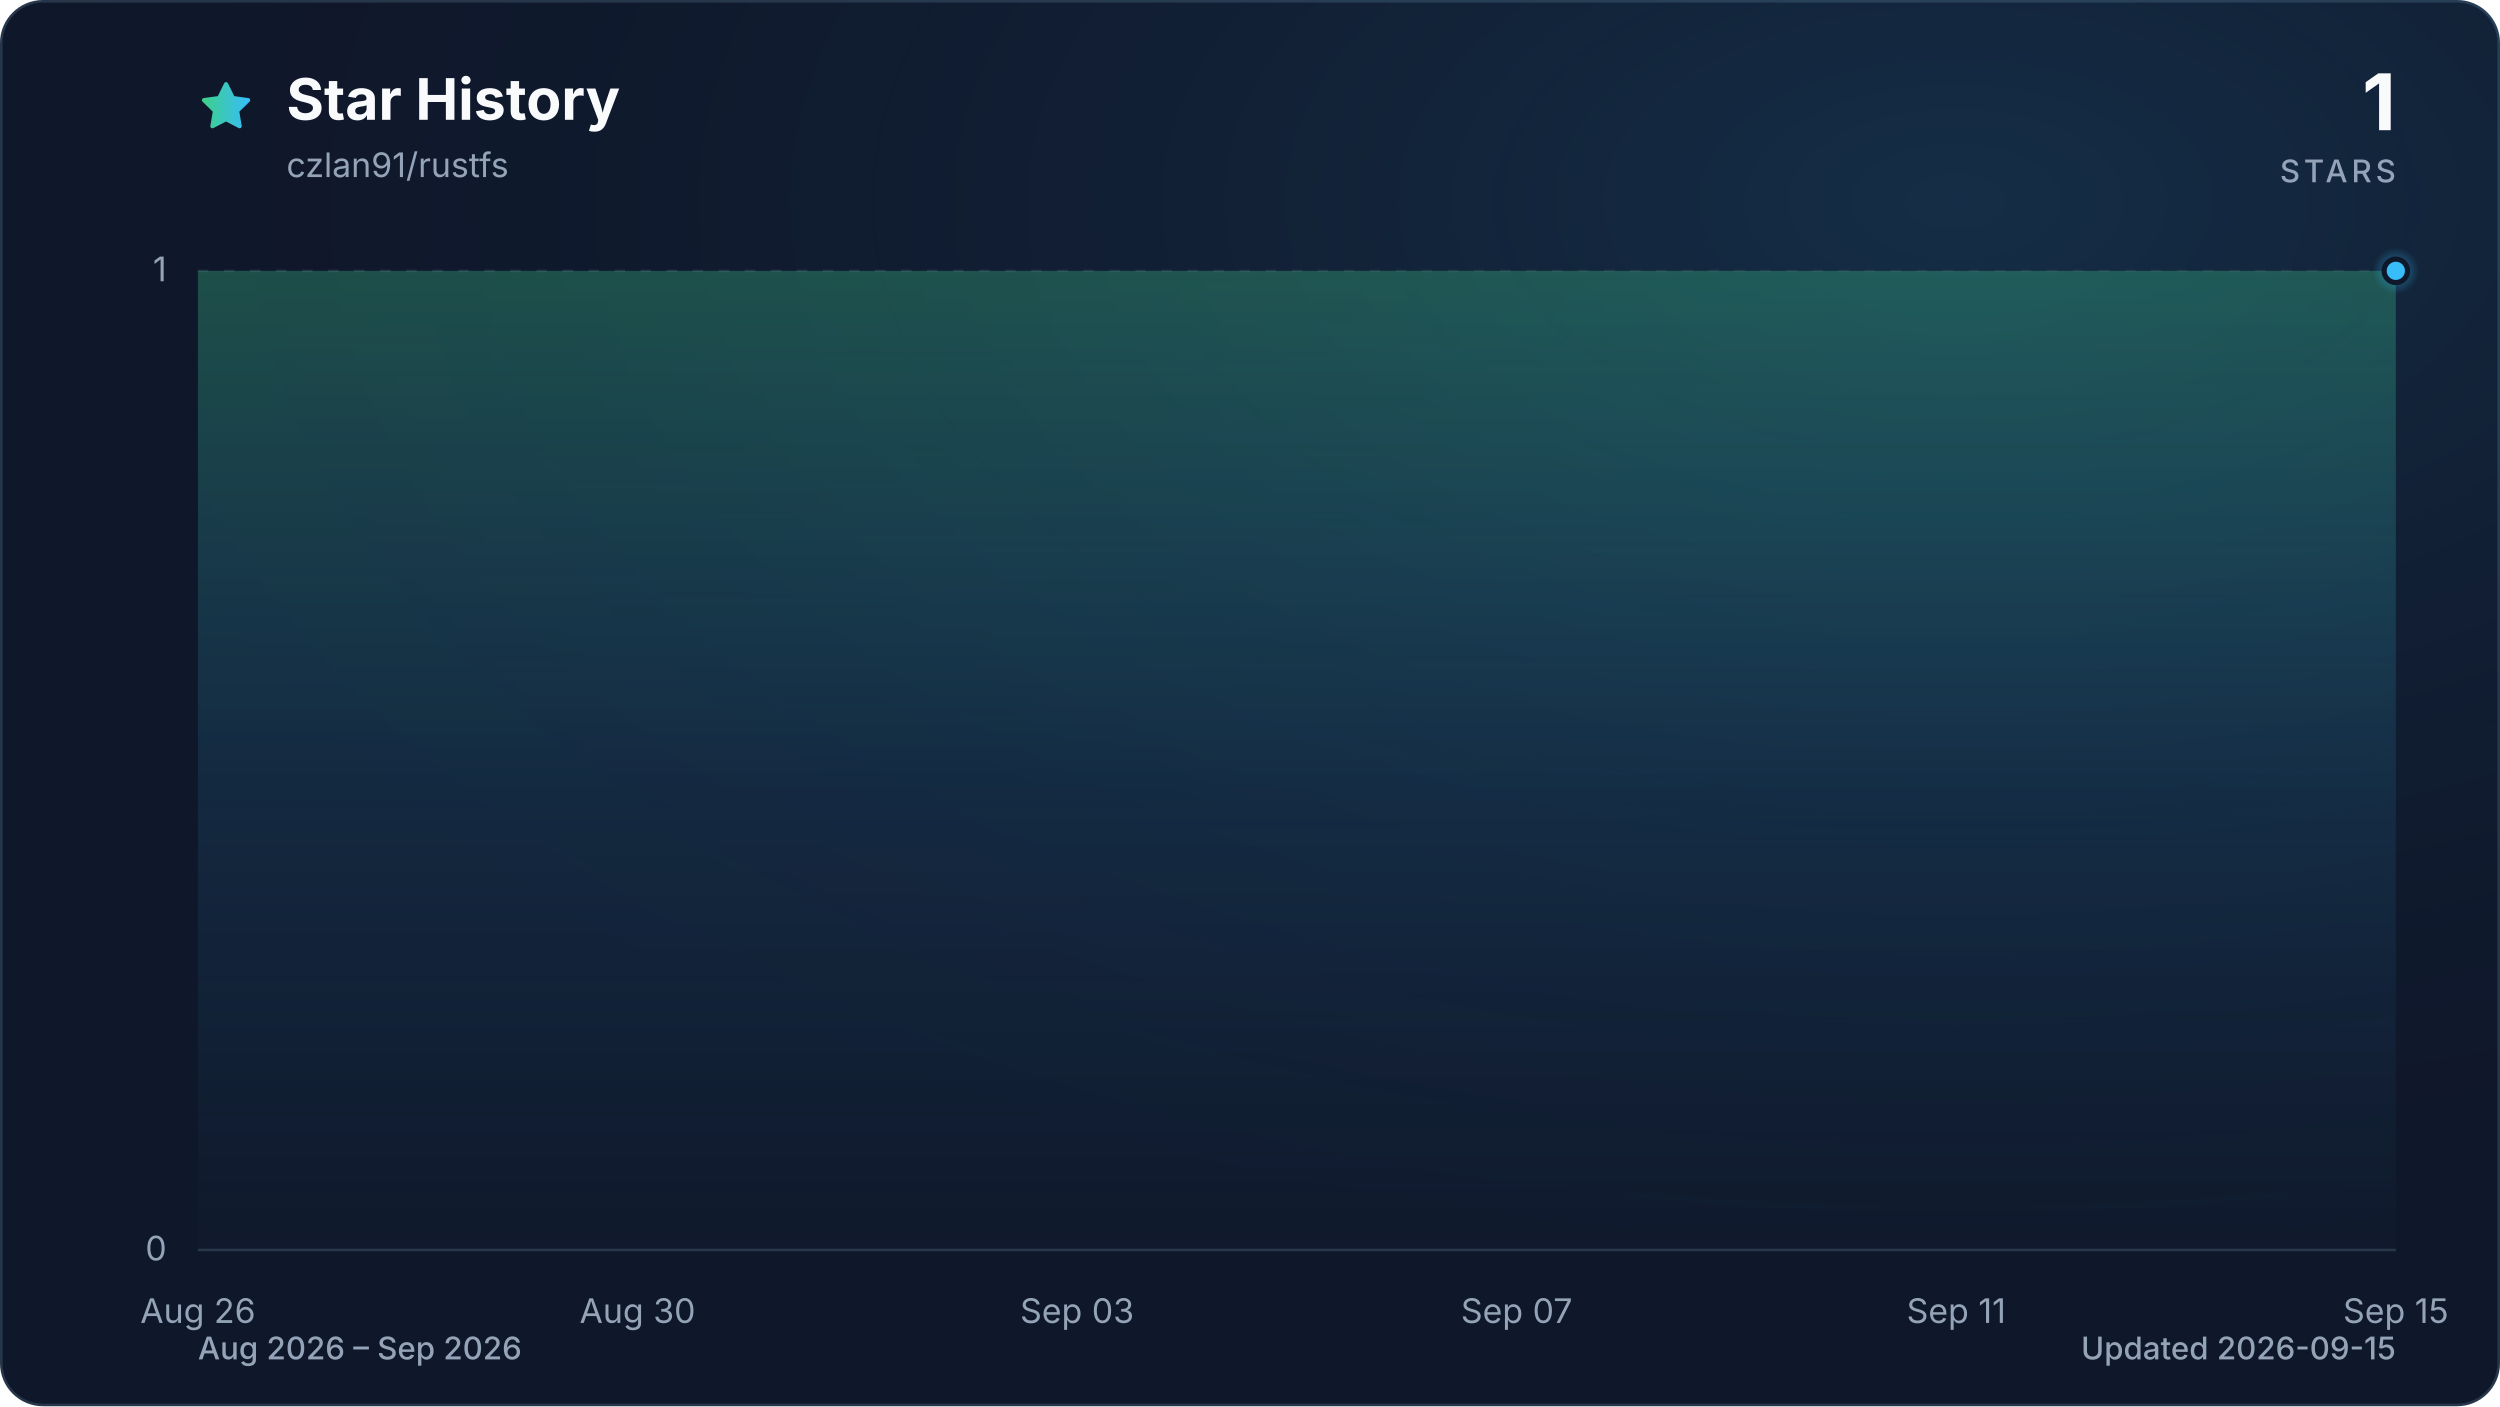
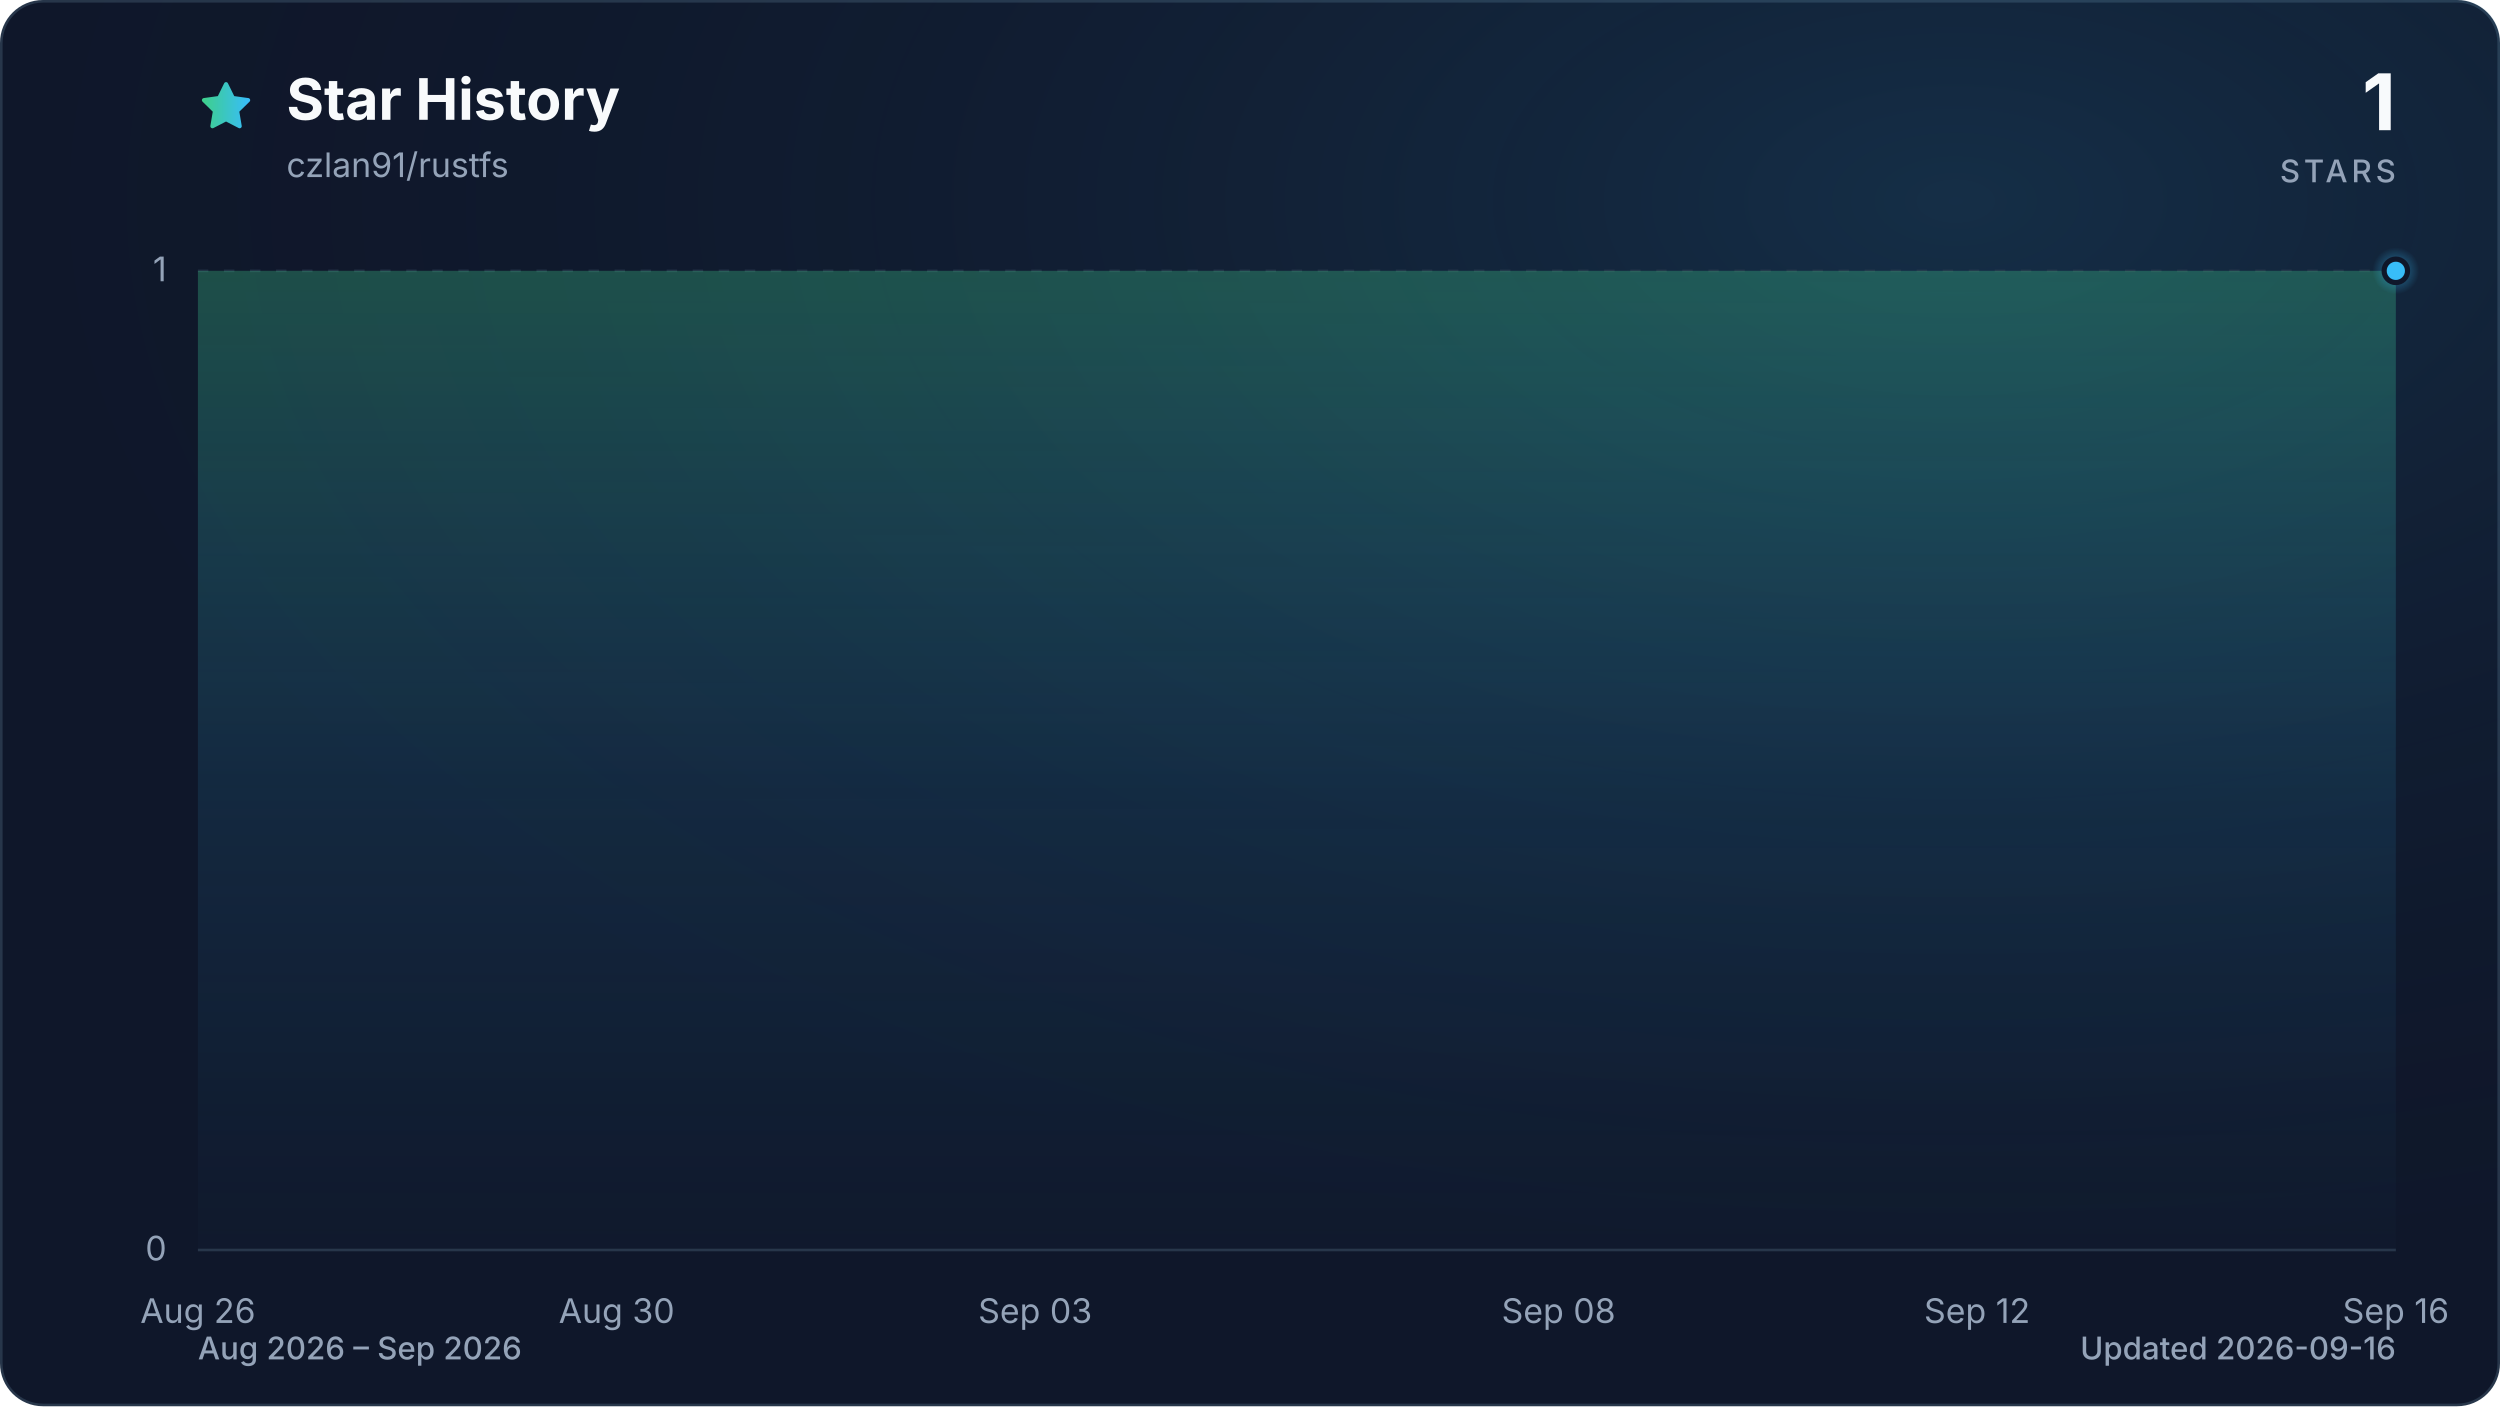
<svg xmlns="http://www.w3.org/2000/svg" viewBox="0 0 960 540" role="img" aria-labelledby="title description" data-style="gradient" data-variant="glow" data-animated="true">
  <defs>
    <linearGradient id="trend" x1="0" y1="0" x2="1" y2="0">
      <stop offset="0%" stop-color="#3ecf8e" />
      <stop offset="100%" stop-color="#38bdf8" />
    </linearGradient>
    <linearGradient id="area" x1="0" y1="0" x2="0" y2="1">
      <stop offset="0%" stop-color="#3ecf8e" stop-opacity="0.30" />
      <stop offset="55%" stop-color="#38bdf8" stop-opacity="0.10" />
      <stop offset="100%" stop-color="#38bdf8" stop-opacity="0.01" />
    </linearGradient>
    <radialGradient id="marker-halo" cx="50%" cy="50%" r="50%">
      <stop offset="0%" stop-color="#38bdf8" stop-opacity="0.55" />
      <stop offset="100%" stop-color="#38bdf8" stop-opacity="0" />
    </radialGradient>
    <radialGradient id="surface-glow" cx="78%" cy="14%" r="80%">
      <stop offset="0%" stop-color="#38bdf8" stop-opacity="0.14" />
      <stop offset="100%" stop-color="#0f172a" stop-opacity="0" />
    </radialGradient>
    <filter id="trend-glow" x="-20%" y="-20%" width="140%" height="140%">
      <feGaussianBlur stdDeviation="7" />
    </filter>
  </defs>
  <style>
.trend-enter{transform-box:fill-box;transform-origin:center;animation:trend-enter 520ms cubic-bezier(0.16,1,0.3,1)}
.marker-enter{transform-box:fill-box;transform-origin:center;animation:marker-enter 320ms cubic-bezier(0.16,1,0.3,1) 200ms both}
.marker-pulse{transform-box:fill-box;transform-origin:center;animation:marker-pulse 2.6s ease-out infinite}
@keyframes trend-enter{from{opacity:.35;transform:translateY(10px)}to{opacity:1;transform:translateY(0)}}
@keyframes marker-enter{from{opacity:0;transform:scale(.4)}to{opacity:1;transform:scale(1)}}
@keyframes marker-pulse{0%{opacity:.5;transform:scale(.7)}70%,100%{opacity:0;transform:scale(2.1)}}
@media (prefers-reduced-motion:reduce){.trend-enter,.marker-enter,.marker-pulse{animation:none!important}}
@media (prefers-reduced-motion:reduce){.marker-pulse{opacity:0}}
</style>
  <rect x="0.5" y="0.5" width="959" height="539" fill="#0f172a" stroke="#27364a" stroke-width="1" rx="16" />
  <rect width="960" height="540" fill="url(#surface-glow)" rx="16" />
  <path d="M12 2.6l2.9 5.9 6.5.9-4.7 4.6 1.1 6.5-5.8-3-5.8 3 1.1-6.5-4.7-4.6 6.5-.9L12 2.6Z" transform="translate(76 30) scale(.9)" fill="url(#trend)" stroke="url(#trend)" stroke-width="1.8" stroke-linejoin="round" aria-hidden="true" />
  <text x="110" y="46" fill="#f8fafc" font-family="ui-sans-serif, system-ui, -apple-system, BlinkMacSystemFont, 'Segoe UI', sans-serif" font-size="22" font-weight="700">Star History</text>
  <text x="110" y="68" fill="#94a3b8" font-family="ui-sans-serif, system-ui, -apple-system, BlinkMacSystemFont, 'Segoe UI', sans-serif" font-size="13">czlan91/rustfs</text>
  <text x="920" y="50" fill="#f8fafc" font-family="ui-sans-serif, system-ui, -apple-system, BlinkMacSystemFont, 'Segoe UI', sans-serif" font-size="30" font-weight="700" text-anchor="end">1</text>
  <text x="920" y="70" fill="#94a3b8" font-family="ui-sans-serif, system-ui, -apple-system, BlinkMacSystemFont, 'Segoe UI', sans-serif" font-size="12" font-weight="500" letter-spacing="1.5" text-anchor="end">STARS</text>
  <line x1="76" y1="480.0" x2="920" y2="480.0" stroke="#27364a" stroke-width="1" stroke-dasharray="0" opacity="1" />
  <text x="64" y="484.0" fill="#94a3b8" font-family="ui-sans-serif, system-ui, -apple-system, BlinkMacSystemFont, 'Segoe UI', sans-serif" font-size="13" text-anchor="end">0</text>
  <line x1="76" y1="104.0" x2="920" y2="104.0" stroke="#27364a" stroke-width="1" stroke-dasharray="4 6" opacity="0.7" />
  <text x="64" y="108.0" fill="#94a3b8" font-family="ui-sans-serif, system-ui, -apple-system, BlinkMacSystemFont, 'Segoe UI', sans-serif" font-size="13" text-anchor="end">1</text>
  <text x="76.0" y="508" fill="#94a3b8" font-family="ui-sans-serif, system-ui, -apple-system, BlinkMacSystemFont, 'Segoe UI', sans-serif" font-size="13" text-anchor="middle">Aug 26</text>
-   <text x="244.8" y="508" fill="#94a3b8" font-family="ui-sans-serif, system-ui, -apple-system, BlinkMacSystemFont, 'Segoe UI', sans-serif" font-size="13" text-anchor="middle">Aug 30</text>
-   <text x="413.6" y="508" fill="#94a3b8" font-family="ui-sans-serif, system-ui, -apple-system, BlinkMacSystemFont, 'Segoe UI', sans-serif" font-size="13" text-anchor="middle">Sep 03</text>
-   <text x="582.4" y="508" fill="#94a3b8" font-family="ui-sans-serif, system-ui, -apple-system, BlinkMacSystemFont, 'Segoe UI', sans-serif" font-size="13" text-anchor="middle">Sep 07</text>
-   <text x="751.2" y="508" fill="#94a3b8" font-family="ui-sans-serif, system-ui, -apple-system, BlinkMacSystemFont, 'Segoe UI', sans-serif" font-size="13" text-anchor="middle">Sep 11</text>
-   <text x="920.0" y="508" fill="#94a3b8" font-family="ui-sans-serif, system-ui, -apple-system, BlinkMacSystemFont, 'Segoe UI', sans-serif" font-size="13" text-anchor="middle">Sep 15</text>
+   <text x="236.8" y="508" fill="#94a3b8" font-family="ui-sans-serif, system-ui, -apple-system, BlinkMacSystemFont, 'Segoe UI', sans-serif" font-size="13" text-anchor="middle">Aug 30</text>
+   <text x="397.5" y="508" fill="#94a3b8" font-family="ui-sans-serif, system-ui, -apple-system, BlinkMacSystemFont, 'Segoe UI', sans-serif" font-size="13" text-anchor="middle">Sep 03</text>
+   <text x="598.5" y="508" fill="#94a3b8" font-family="ui-sans-serif, system-ui, -apple-system, BlinkMacSystemFont, 'Segoe UI', sans-serif" font-size="13" text-anchor="middle">Sep 08</text>
+   <text x="759.2" y="508" fill="#94a3b8" font-family="ui-sans-serif, system-ui, -apple-system, BlinkMacSystemFont, 'Segoe UI', sans-serif" font-size="13" text-anchor="middle">Sep 12</text>
+   <text x="920.0" y="508" fill="#94a3b8" font-family="ui-sans-serif, system-ui, -apple-system, BlinkMacSystemFont, 'Segoe UI', sans-serif" font-size="13" text-anchor="middle">Sep 16</text>
  <g class="trend-enter">
-     <path d="M 76.0 104.0 C 90.1 104.0, 104.1 104.0, 118.2 104.0 C 132.3 104.0, 146.3 104.0, 160.4 104.0 C 174.5 104.0, 188.5 104.0, 202.6 104.0 C 216.7 104.0, 230.7 104.0, 244.8 104.0 C 258.9 104.0, 272.9 104.0, 287.0 104.0 C 301.1 104.0, 315.1 104.0, 329.2 104.0 C 343.3 104.0, 357.3 104.0, 371.4 104.0 C 385.5 104.0, 399.5 104.0, 413.6 104.0 C 427.7 104.0, 441.7 104.0, 455.8 104.0 C 469.9 104.0, 483.9 104.0, 498.0 104.0 C 512.1 104.0, 526.1 104.0, 540.2 104.0 C 554.3 104.0, 568.3 104.0, 582.4 104.0 C 596.5 104.0, 610.5 104.0, 624.6 104.0 C 638.7 104.0, 652.7 104.0, 666.8 104.0 C 680.9 104.0, 694.9 104.0, 709.0 104.0 C 723.1 104.0, 737.1 104.0, 751.2 104.0 C 765.3 104.0, 779.3 104.0, 793.4 104.0 C 807.5 104.0, 821.5 104.0, 835.6 104.0 C 849.7 104.0, 863.7 104.0, 877.8 104.0 C 891.9 104.0, 905.9 104.0, 920.0 104.0 L 920.0 480.0 L 76.0 480.0 Z" fill="url(#area)" />
-     <path d="M 76.0 104.0 C 90.1 104.0, 104.1 104.0, 118.2 104.0 C 132.3 104.0, 146.3 104.0, 160.4 104.0 C 174.5 104.0, 188.5 104.0, 202.6 104.0 C 216.7 104.0, 230.7 104.0, 244.8 104.0 C 258.9 104.0, 272.9 104.0, 287.0 104.0 C 301.1 104.0, 315.1 104.0, 329.2 104.0 C 343.3 104.0, 357.3 104.0, 371.4 104.0 C 385.5 104.0, 399.5 104.0, 413.6 104.0 C 427.7 104.0, 441.7 104.0, 455.8 104.0 C 469.9 104.0, 483.9 104.0, 498.0 104.0 C 512.1 104.0, 526.1 104.0, 540.2 104.0 C 554.3 104.0, 568.3 104.0, 582.4 104.0 C 596.5 104.0, 610.5 104.0, 624.6 104.0 C 638.7 104.0, 652.7 104.0, 666.8 104.0 C 680.9 104.0, 694.9 104.0, 709.0 104.0 C 723.1 104.0, 737.1 104.0, 751.2 104.0 C 765.3 104.0, 779.3 104.0, 793.4 104.0 C 807.5 104.0, 821.5 104.0, 835.6 104.0 C 849.7 104.0, 863.7 104.0, 877.8 104.0 C 891.9 104.0, 905.9 104.0, 920.0 104.0" fill="none" stroke="url(#trend)" stroke-width="12" stroke-linecap="round" stroke-linejoin="round" opacity="0.16" filter="url(#trend-glow)" />
-     <path d="M 76.0 104.0 C 90.1 104.0, 104.1 104.0, 118.2 104.0 C 132.3 104.0, 146.3 104.0, 160.4 104.0 C 174.5 104.0, 188.5 104.0, 202.6 104.0 C 216.7 104.0, 230.7 104.0, 244.8 104.0 C 258.9 104.0, 272.9 104.0, 287.0 104.0 C 301.1 104.0, 315.1 104.0, 329.2 104.0 C 343.3 104.0, 357.3 104.0, 371.4 104.0 C 385.5 104.0, 399.5 104.0, 413.6 104.0 C 427.7 104.0, 441.7 104.0, 455.8 104.0 C 469.9 104.0, 483.9 104.0, 498.0 104.0 C 512.1 104.0, 526.1 104.0, 540.2 104.0 C 554.3 104.0, 568.3 104.0, 582.4 104.0 C 596.5 104.0, 610.5 104.0, 624.6 104.0 C 638.7 104.0, 652.7 104.0, 666.8 104.0 C 680.9 104.0, 694.9 104.0, 709.0 104.0 C 723.1 104.0, 737.1 104.0, 751.2 104.0 C 765.3 104.0, 779.3 104.0, 793.4 104.0 C 807.5 104.0, 821.5 104.0, 835.6 104.0 C 849.7 104.0, 863.7 104.0, 877.8 104.0 C 891.9 104.0, 905.9 104.0, 920.0 104.0" fill="none" stroke="url(#trend)" stroke-width="3" stroke-linecap="round" stroke-linejoin="round" />
+     <path d="M 76.0 104.0 C 89.4 104.0, 102.8 104.0, 116.2 104.0 C 129.6 104.0, 143.0 104.0, 156.4 104.0 C 169.8 104.0, 183.2 104.0, 196.6 104.0 C 210.0 104.0, 223.4 104.0, 236.8 104.0 C 250.2 104.0, 263.6 104.0, 277.0 104.0 C 290.3 104.0, 303.7 104.0, 317.1 104.0 C 330.5 104.0, 343.9 104.0, 357.3 104.0 C 370.7 104.0, 384.1 104.0, 397.5 104.0 C 410.9 104.0, 424.3 104.0, 437.7 104.0 C 451.1 104.0, 464.5 104.0, 477.9 104.0 C 491.3 104.0, 504.7 104.0, 518.1 104.0 C 531.5 104.0, 544.9 104.0, 558.3 104.0 C 571.7 104.0, 585.1 104.0, 598.5 104.0 C 611.9 104.0, 625.3 104.0, 638.7 104.0 C 652.1 104.0, 665.5 104.0, 678.9 104.0 C 692.3 104.0, 705.7 104.0, 719.0 104.0 C 732.4 104.0, 745.8 104.0, 759.2 104.0 C 772.6 104.0, 786.0 104.0, 799.4 104.0 C 812.8 104.0, 826.2 104.0, 839.6 104.0 C 853.0 104.0, 866.4 104.0, 879.8 104.0 C 893.2 104.0, 906.6 104.0, 920.0 104.0 L 920.0 480.0 L 76.0 480.0 Z" fill="url(#area)" />
+     <path d="M 76.0 104.0 C 89.4 104.0, 102.8 104.0, 116.2 104.0 C 129.6 104.0, 143.0 104.0, 156.4 104.0 C 169.8 104.0, 183.2 104.0, 196.6 104.0 C 210.0 104.0, 223.4 104.0, 236.8 104.0 C 250.2 104.0, 263.6 104.0, 277.0 104.0 C 290.3 104.0, 303.7 104.0, 317.1 104.0 C 330.5 104.0, 343.9 104.0, 357.3 104.0 C 370.7 104.0, 384.1 104.0, 397.5 104.0 C 410.9 104.0, 424.3 104.0, 437.7 104.0 C 451.1 104.0, 464.5 104.0, 477.9 104.0 C 491.3 104.0, 504.7 104.0, 518.1 104.0 C 531.5 104.0, 544.9 104.0, 558.3 104.0 C 571.7 104.0, 585.1 104.0, 598.5 104.0 C 611.9 104.0, 625.3 104.0, 638.7 104.0 C 652.1 104.0, 665.5 104.0, 678.9 104.0 C 692.3 104.0, 705.7 104.0, 719.0 104.0 C 732.4 104.0, 745.8 104.0, 759.2 104.0 C 772.6 104.0, 786.0 104.0, 799.4 104.0 C 812.8 104.0, 826.2 104.0, 839.6 104.0 C 853.0 104.0, 866.4 104.0, 879.8 104.0 C 893.2 104.0, 906.6 104.0, 920.0 104.0" fill="none" stroke="url(#trend)" stroke-width="12" stroke-linecap="round" stroke-linejoin="round" opacity="0.16" filter="url(#trend-glow)" />
+     <path d="M 76.0 104.0 C 89.4 104.0, 102.8 104.0, 116.2 104.0 C 129.6 104.0, 143.0 104.0, 156.4 104.0 C 169.8 104.0, 183.2 104.0, 196.6 104.0 C 210.0 104.0, 223.4 104.0, 236.8 104.0 C 250.2 104.0, 263.6 104.0, 277.0 104.0 C 290.3 104.0, 303.7 104.0, 317.1 104.0 C 330.5 104.0, 343.9 104.0, 357.3 104.0 C 370.7 104.0, 384.1 104.0, 397.5 104.0 C 410.9 104.0, 424.3 104.0, 437.7 104.0 C 451.1 104.0, 464.5 104.0, 477.9 104.0 C 491.3 104.0, 504.7 104.0, 518.1 104.0 C 531.5 104.0, 544.9 104.0, 558.3 104.0 C 571.7 104.0, 585.1 104.0, 598.5 104.0 C 611.9 104.0, 625.3 104.0, 638.7 104.0 C 652.1 104.0, 665.5 104.0, 678.9 104.0 C 692.3 104.0, 705.7 104.0, 719.0 104.0 C 732.4 104.0, 745.8 104.0, 759.2 104.0 C 772.6 104.0, 786.0 104.0, 799.4 104.0 C 812.8 104.0, 826.2 104.0, 839.6 104.0 C 853.0 104.0, 866.4 104.0, 879.8 104.0 C 893.2 104.0, 906.6 104.0, 920.0 104.0" fill="none" stroke="url(#trend)" stroke-width="3" stroke-linecap="round" stroke-linejoin="round" />
  </g>
  <g class="marker-enter">
    <circle class="marker-pulse" cx="920.0" cy="104.0" r="9" fill="url(#marker-halo)" />
    <circle cx="920.0" cy="104.0" r="4.5" fill="#38bdf8" stroke="#0f172a" stroke-width="2" />
  </g>
  <text x="76" y="522" fill="#94a3b8" font-family="ui-sans-serif, system-ui, -apple-system, BlinkMacSystemFont, 'Segoe UI', sans-serif" font-size="12" font-weight="500">Aug 2026 – Sep 2026</text>
-   <text x="920" y="522" fill="#94a3b8" font-family="ui-sans-serif, system-ui, -apple-system, BlinkMacSystemFont, 'Segoe UI', sans-serif" font-size="12" font-weight="500" text-anchor="end">Updated 2026-09-15</text>
+   <text x="920" y="522" fill="#94a3b8" font-family="ui-sans-serif, system-ui, -apple-system, BlinkMacSystemFont, 'Segoe UI', sans-serif" font-size="12" font-weight="500" text-anchor="end">Updated 2026-09-16</text>
</svg>
